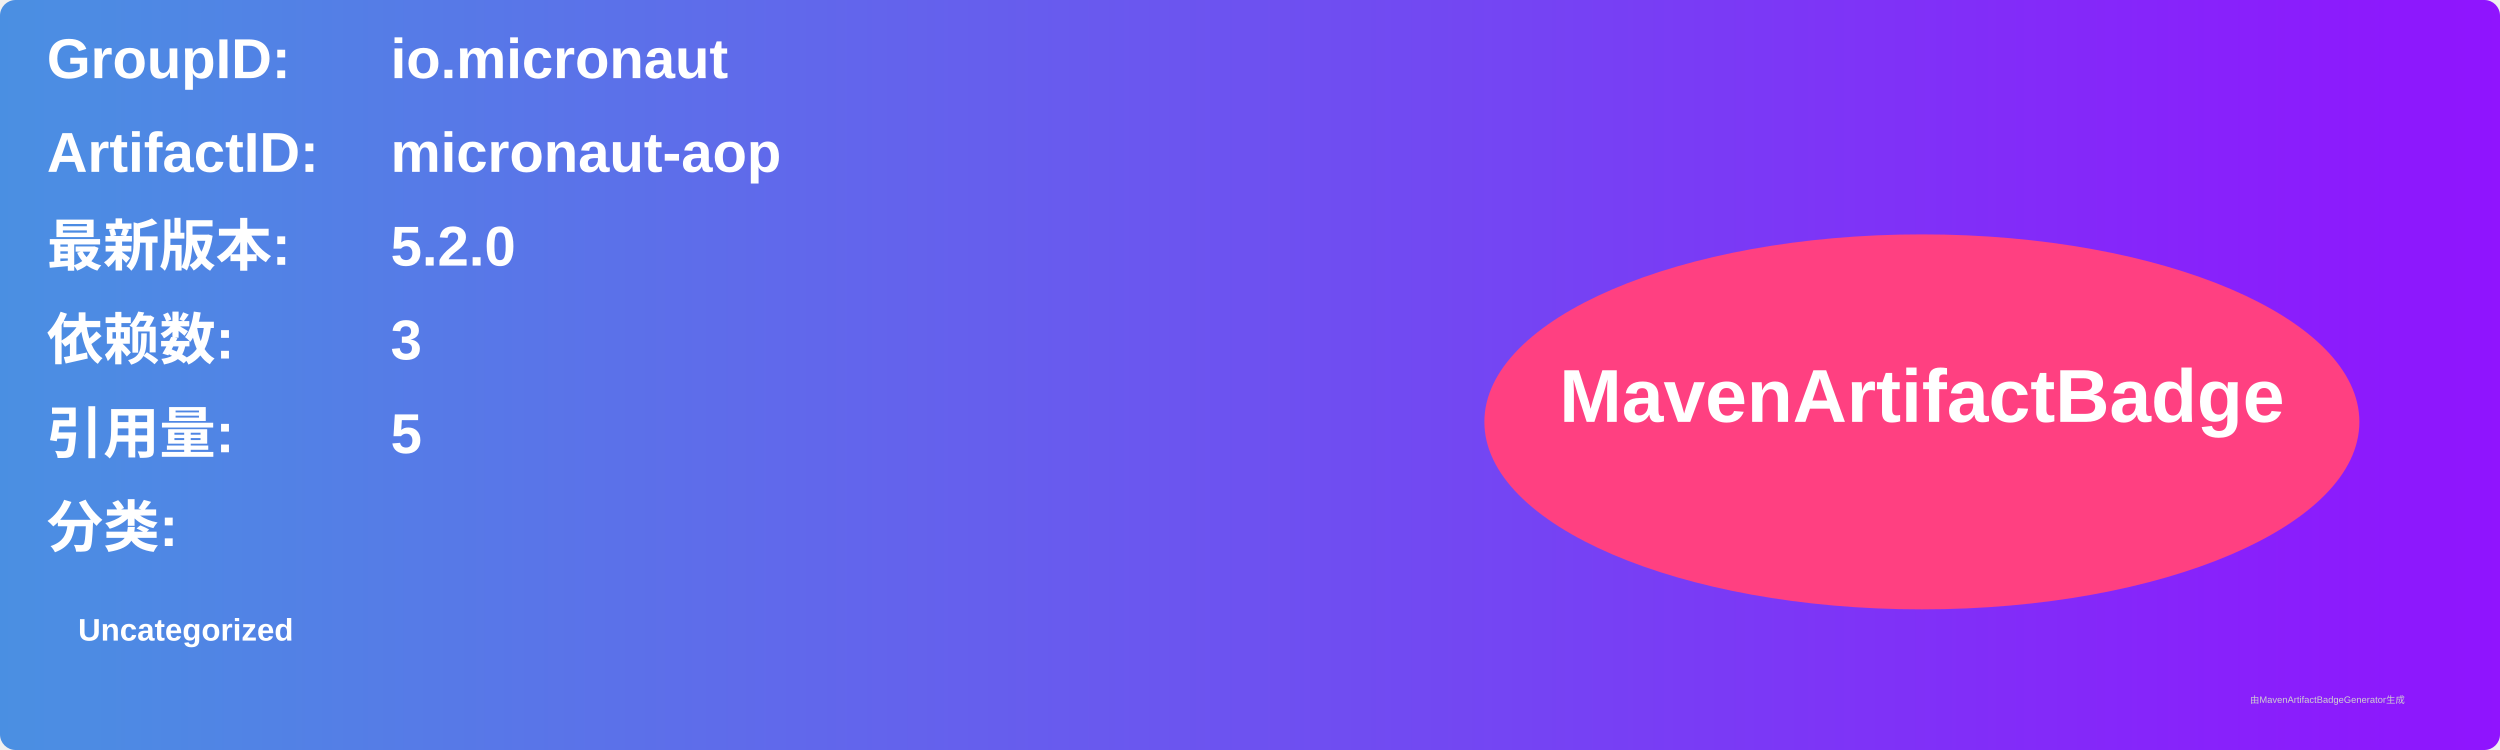
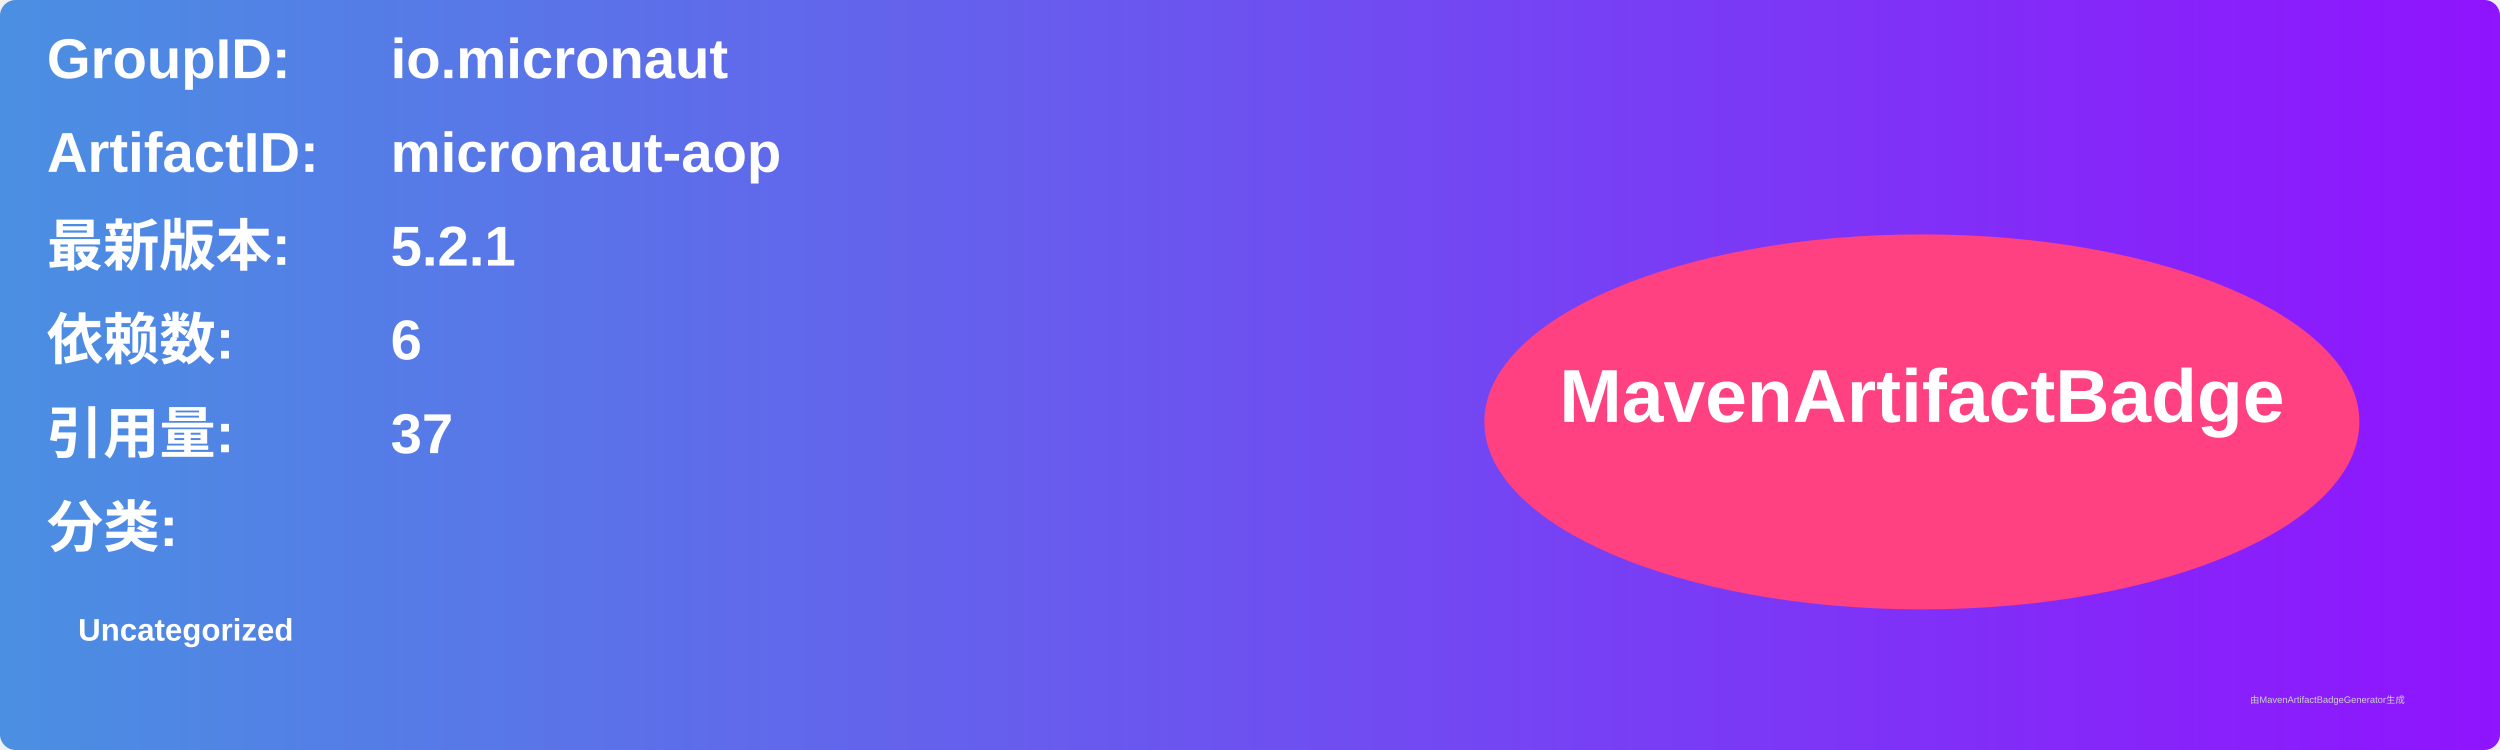
<svg xmlns="http://www.w3.org/2000/svg" width="800" height="240" viewBox="0 0 800 240">
  <linearGradient id="grad" x1="0%" y1="0%" x2="100%" y2="0%">
    <stop offset="0%" stop-color="#4a90e2" />
    <stop offset="100%" stop-color="#9013fe" />
  </linearGradient>
  <rect width="100%" height="100%" rx="5" ry="5" fill="url(#grad)" />
  <g transform="translate(15, 15)">
    <text x="0" y="10" font-family="Arial" font-size="18" fill="white" font-weight="bold" width="260">GroupID:</text>
    <text x="110" y="10" font-family="Arial" font-size="18" fill="white" font-weight="bold" width="460">io.micronaut</text>
    <text x="0" y="40" font-family="Arial" font-size="18" fill="white" font-weight="bold" width="260">ArtifactID:</text>
    <text x="110" y="40" font-family="Arial" font-size="18" fill="white" font-weight="bold" width="460">micronaut-aop</text>
    <text x="0" y="70" font-family="Arial" font-size="18" fill="white" font-weight="bold">最新版本:</text>
    <text x="110" y="70" font-family="Arial" font-size="18" fill="white" font-weight="bold">
-       <tspan font-weight="bold">5.2.0</tspan>
+       <tspan font-weight="bold">5.2.1</tspan>
    </text>
    <text x="0" y="100" font-family="Arial" font-size="18" fill="white" font-weight="bold">依赖数: </text>
    <text x="110" y="100" font-family="Arial" font-size="18" fill="white">
-       <tspan font-weight="bold">3</tspan>
+       <tspan font-weight="bold">6</tspan>
    </text>
    <text x="0" y="130" font-family="Arial" font-size="18" fill="white" font-weight="bold">引用量: </text>
    <text x="110" y="130" font-family="Arial" font-size="18" fill="white">
-       <tspan font-weight="bold">5</tspan>
+       <tspan font-weight="bold">37</tspan>
    </text>
    <text x="0" y="160" font-family="Arial" font-size="18" fill="white" font-weight="bold">分类:</text>
    <text x="10" y="190" font-family="Arial" font-size="10" fill="white">
      <tspan font-weight="bold">Uncategorized</tspan>
    </text>
    <ellipse cx="600" cy="120" rx="140" ry="60" fill="#ff4081" />
    <text x="600" y="120" text-anchor="middle" font-family="Arial" font-size="24" fill="white" font-weight="bold">MavenArtifactBadge</text>
  </g>
  <text x="720" y="225" font-family="Arial" font-size="3" fill="#d0d0d0">由MavenArtifactBadgeGenerator生成</text>
</svg>
